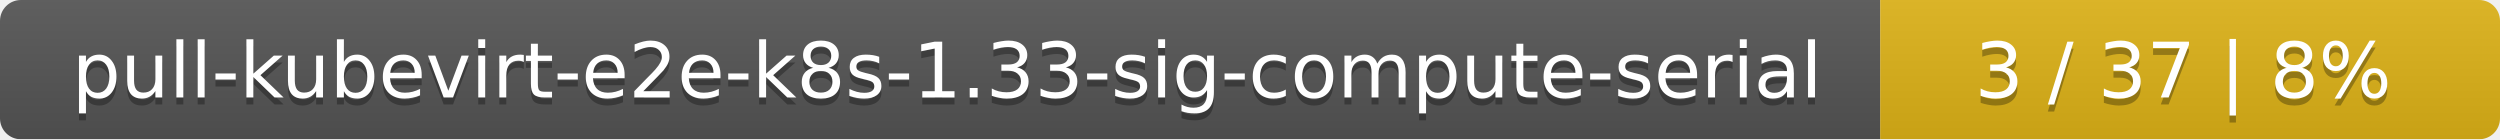
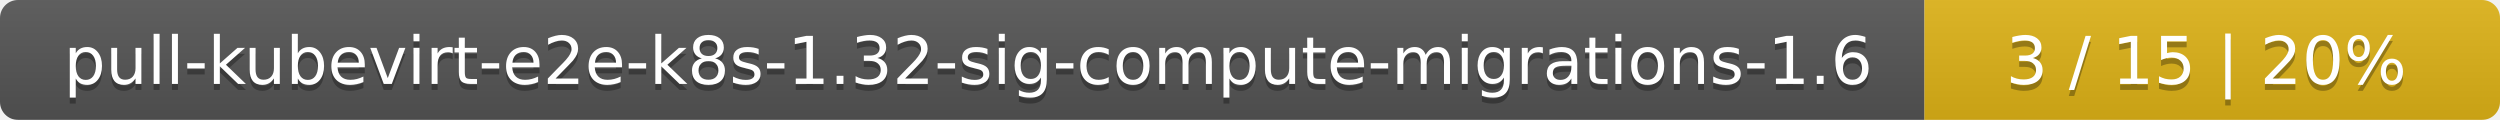
- <svg xmlns="http://www.w3.org/2000/svg" width="359" height="20">
+ <svg xmlns="http://www.w3.org/2000/svg" width="417" height="20">
  <linearGradient id="smooth" x2="0" y2="100%">
    <stop offset="0" stop-color="#bbb" stop-opacity=".1" />
    <stop offset="1" stop-opacity=".1" />
  </linearGradient>
  <mask id="round">
-     <rect width="359" height="20" rx="3" fill="#fff" />
+     <rect width="417" height="20" rx="3" fill="#fff" />
  </mask>
  <g mask="url(#round)">
-     <rect width="270" height="20" fill="#555" />
-     <rect x="270" width="89" height="20" fill="#dfb317" />
-     <rect width="359" height="20" fill="url(#smooth)" />
+     <rect width="321" height="20" fill="#555" />
+     <rect x="321" width="96" height="20" fill="#dfb317" />
+     <rect width="417" height="20" fill="url(#smooth)" />
  </g>
  <g fill="#fff" text-anchor="middle" font-family="DejaVu Sans,Verdana,Geneva,sans-serif" font-size="11">
-     <text x="136" y="15" fill="#010101" fill-opacity=".3">pull-kubevirt-e2e-k8s-1.33-sig-compute-serial</text>
-     <text x="136" y="14">pull-kubevirt-e2e-k8s-1.33-sig-compute-serial</text>
-     <text x="313.5" y="15" fill="#010101" fill-opacity=".3">3 / 37    |    8%</text>
-     <text x="313.5" y="14">3 / 37    |    8%</text>
+     <text x="161.5" y="15" fill="#010101" fill-opacity=".3">pull-kubevirt-e2e-k8s-1.32-sig-compute-migrations-1.6</text>
+     <text x="161.5" y="14">pull-kubevirt-e2e-k8s-1.32-sig-compute-migrations-1.6</text>
+     <text x="368" y="15" fill="#010101" fill-opacity=".3">3 / 15    |    20%</text>
+     <text x="368" y="14">3 / 15    |    20%</text>
  </g>
</svg>
